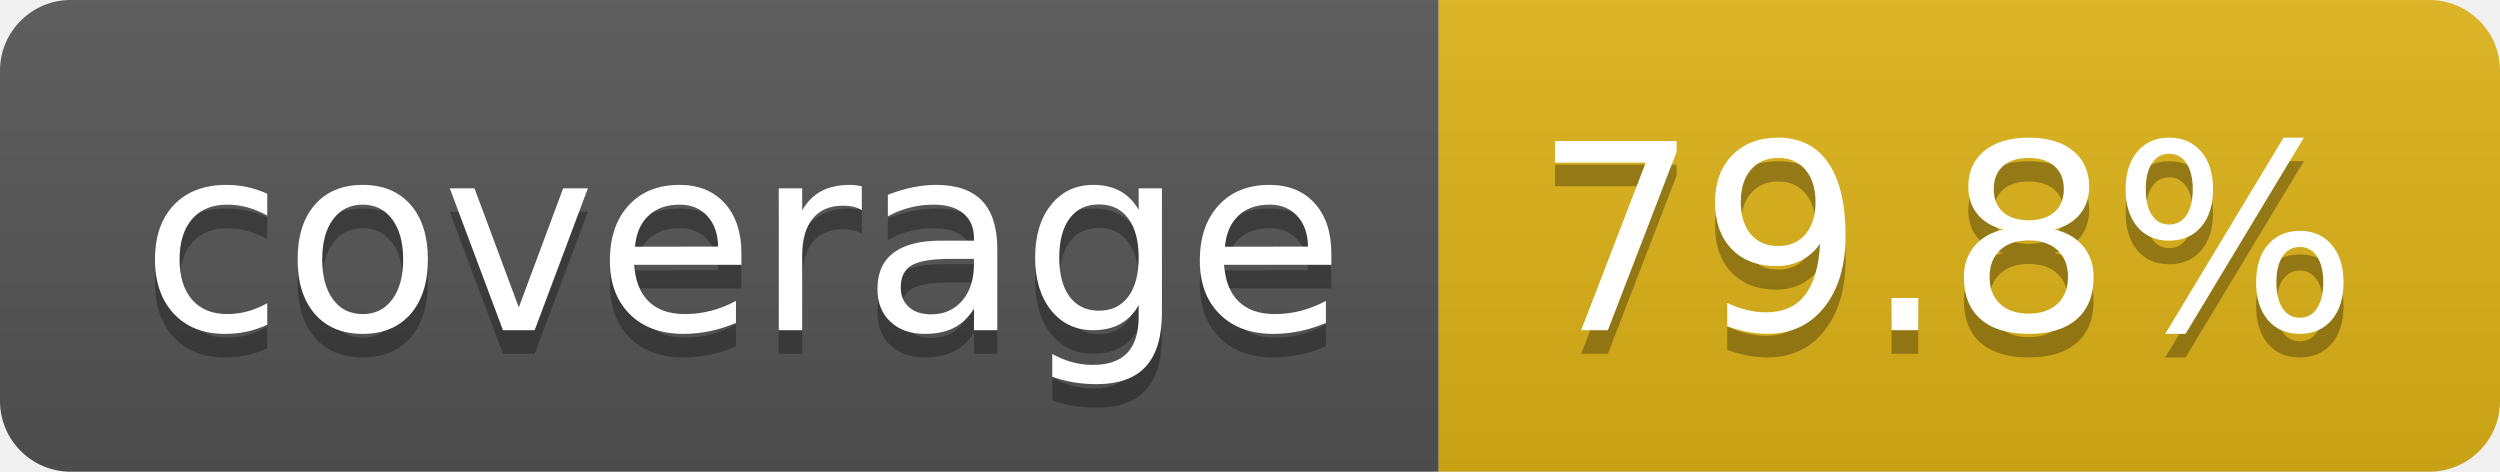
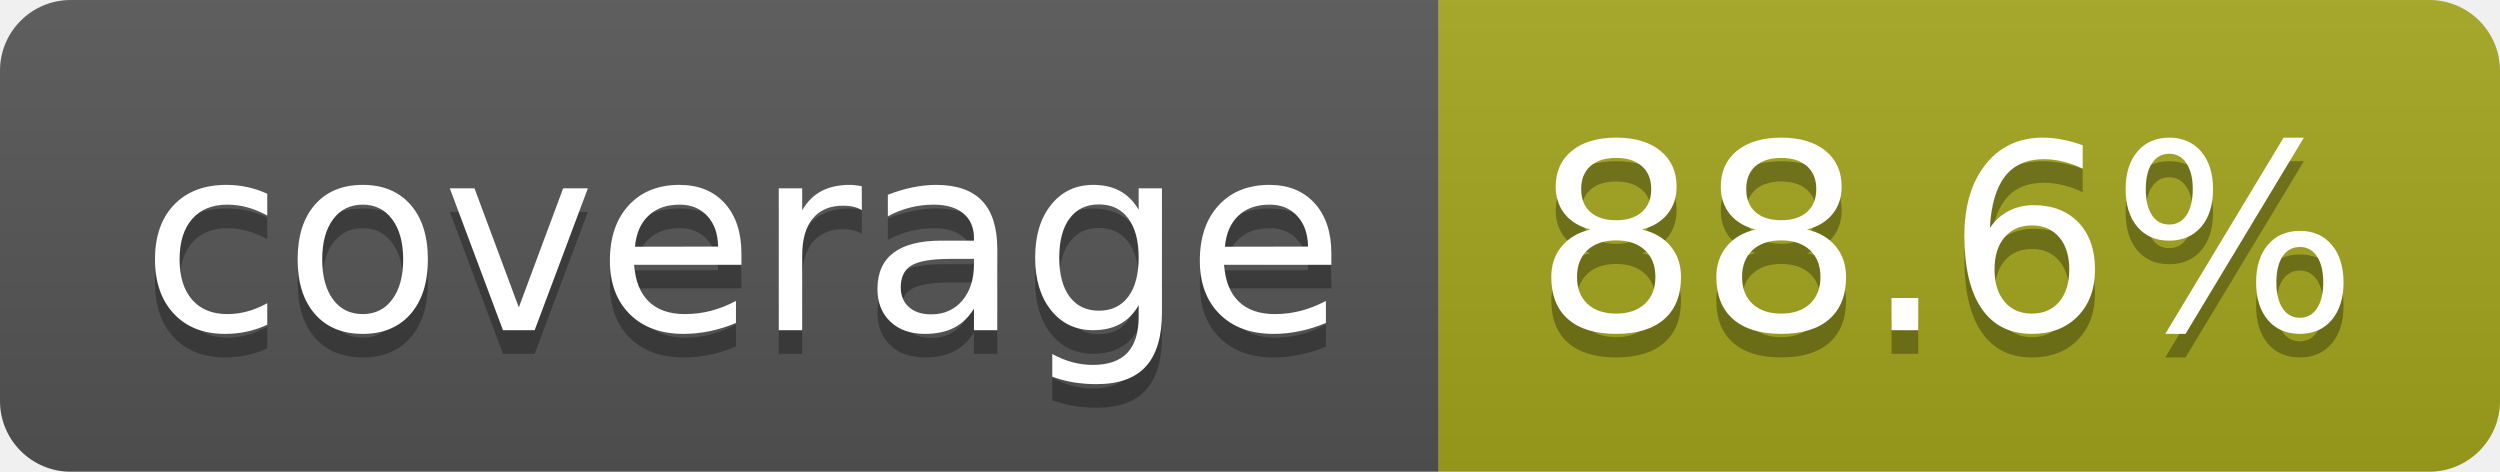
- <svg xmlns="http://www.w3.org/2000/svg" width="106" height="20" role="img" aria-label="coverage: 79.8%">
+ <svg xmlns="http://www.w3.org/2000/svg" width="106" height="20" role="img" aria-label="coverage: 88.6%">
  <linearGradient id="s" x2="0" y2="100%">
    <stop offset="0" stop-color="#bbb" stop-opacity=".1" />
    <stop offset="1" stop-opacity=".1" />
  </linearGradient>
  <clipPath id="r">
    <rect width="106" height="20" rx="3" fill="#fff" />
  </clipPath>
  <g clip-path="url(#r)">
    <rect width="61" height="20" fill="#555" />
-     <rect x="61" width="45" height="20" fill="#dfb317" />
+     <rect x="61" width="45" height="20" fill="#a4a61d" />
    <rect width="106" height="20" fill="url(#s)" />
  </g>
  <g fill="#fff" text-anchor="middle" font-family="Verdana,Geneva,DejaVu Sans,sans-serif" text-rendering="geometricPrecision" font-size="110">
    <text aria-hidden="true" x="315" y="150" fill="#010101" fill-opacity=".3" transform="scale(.1)" textLength="510">coverage</text>
    <text x="315" y="140" transform="scale(.1)" fill="#fff" textLength="510">coverage</text>
-     <text aria-hidden="true" x="825" y="150" fill="#010101" fill-opacity=".3" transform="scale(.1)" textLength="350">79.8%</text>
-     <text x="825" y="140" transform="scale(.1)" fill="#fff" textLength="350">79.8%</text>
+     <text aria-hidden="true" x="825" y="150" fill="#010101" fill-opacity=".3" transform="scale(.1)" textLength="350">88.6%</text>
+     <text x="825" y="140" transform="scale(.1)" fill="#fff" textLength="350">88.6%</text>
  </g>
</svg>
